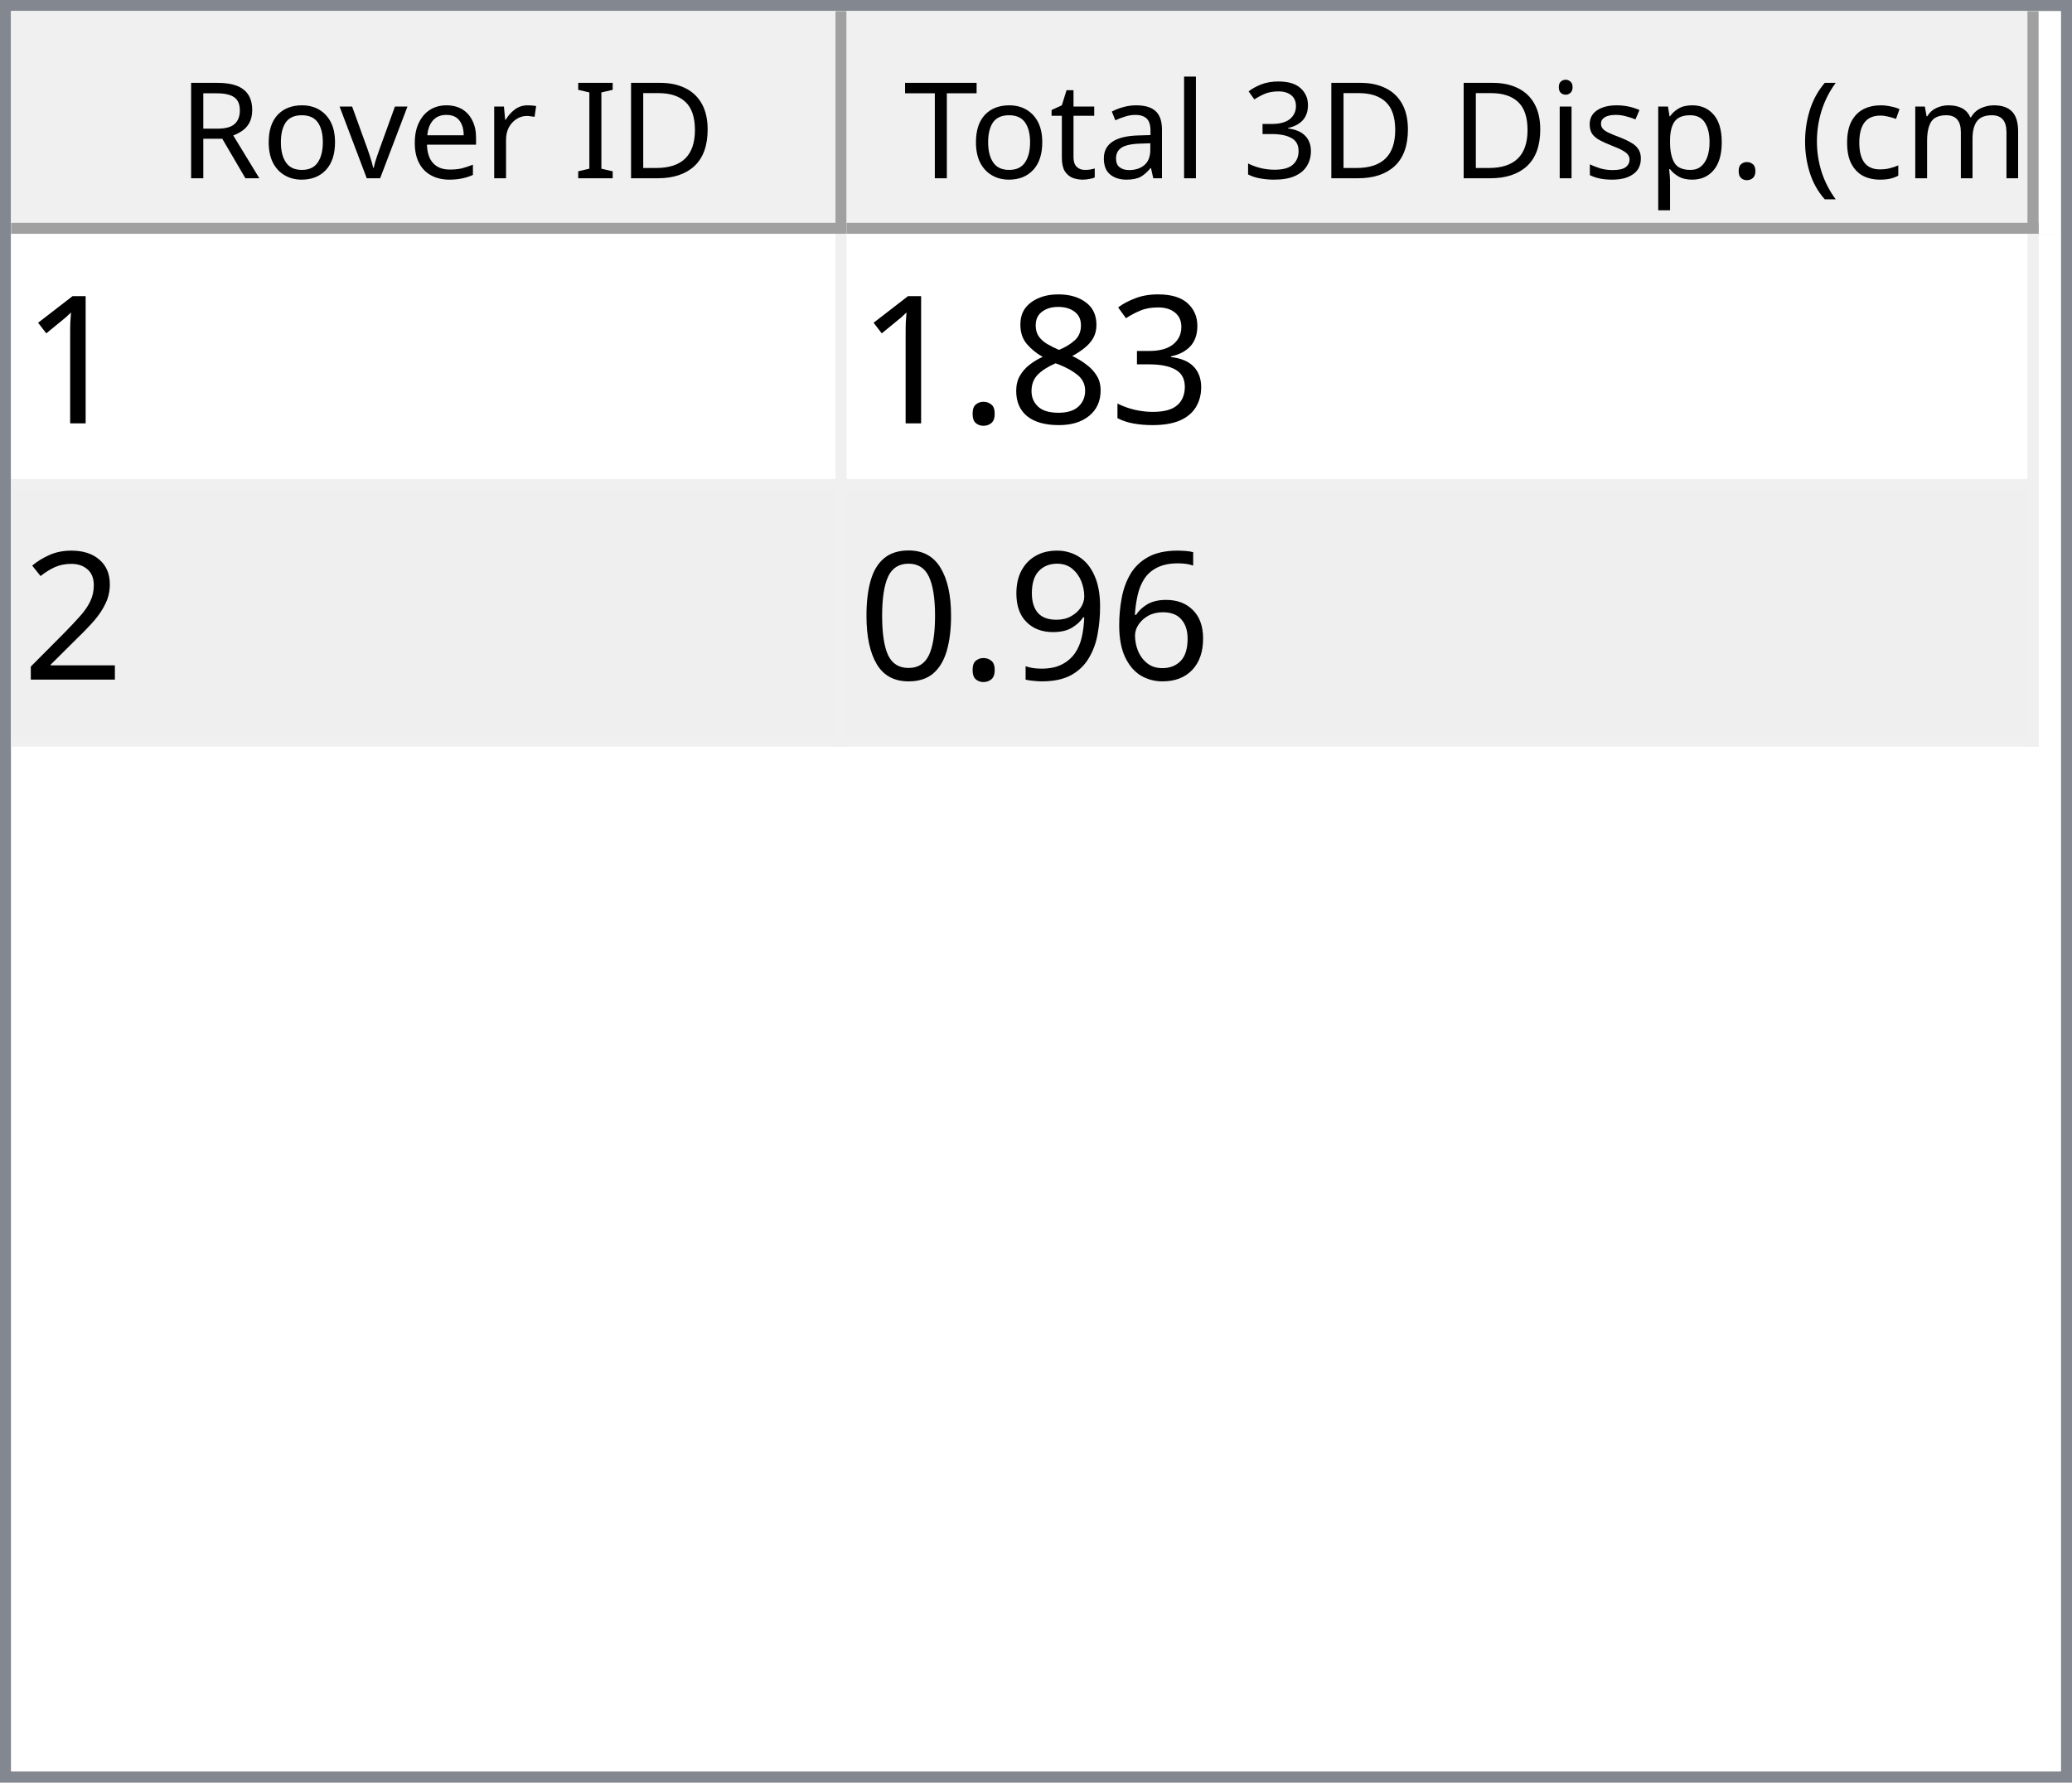
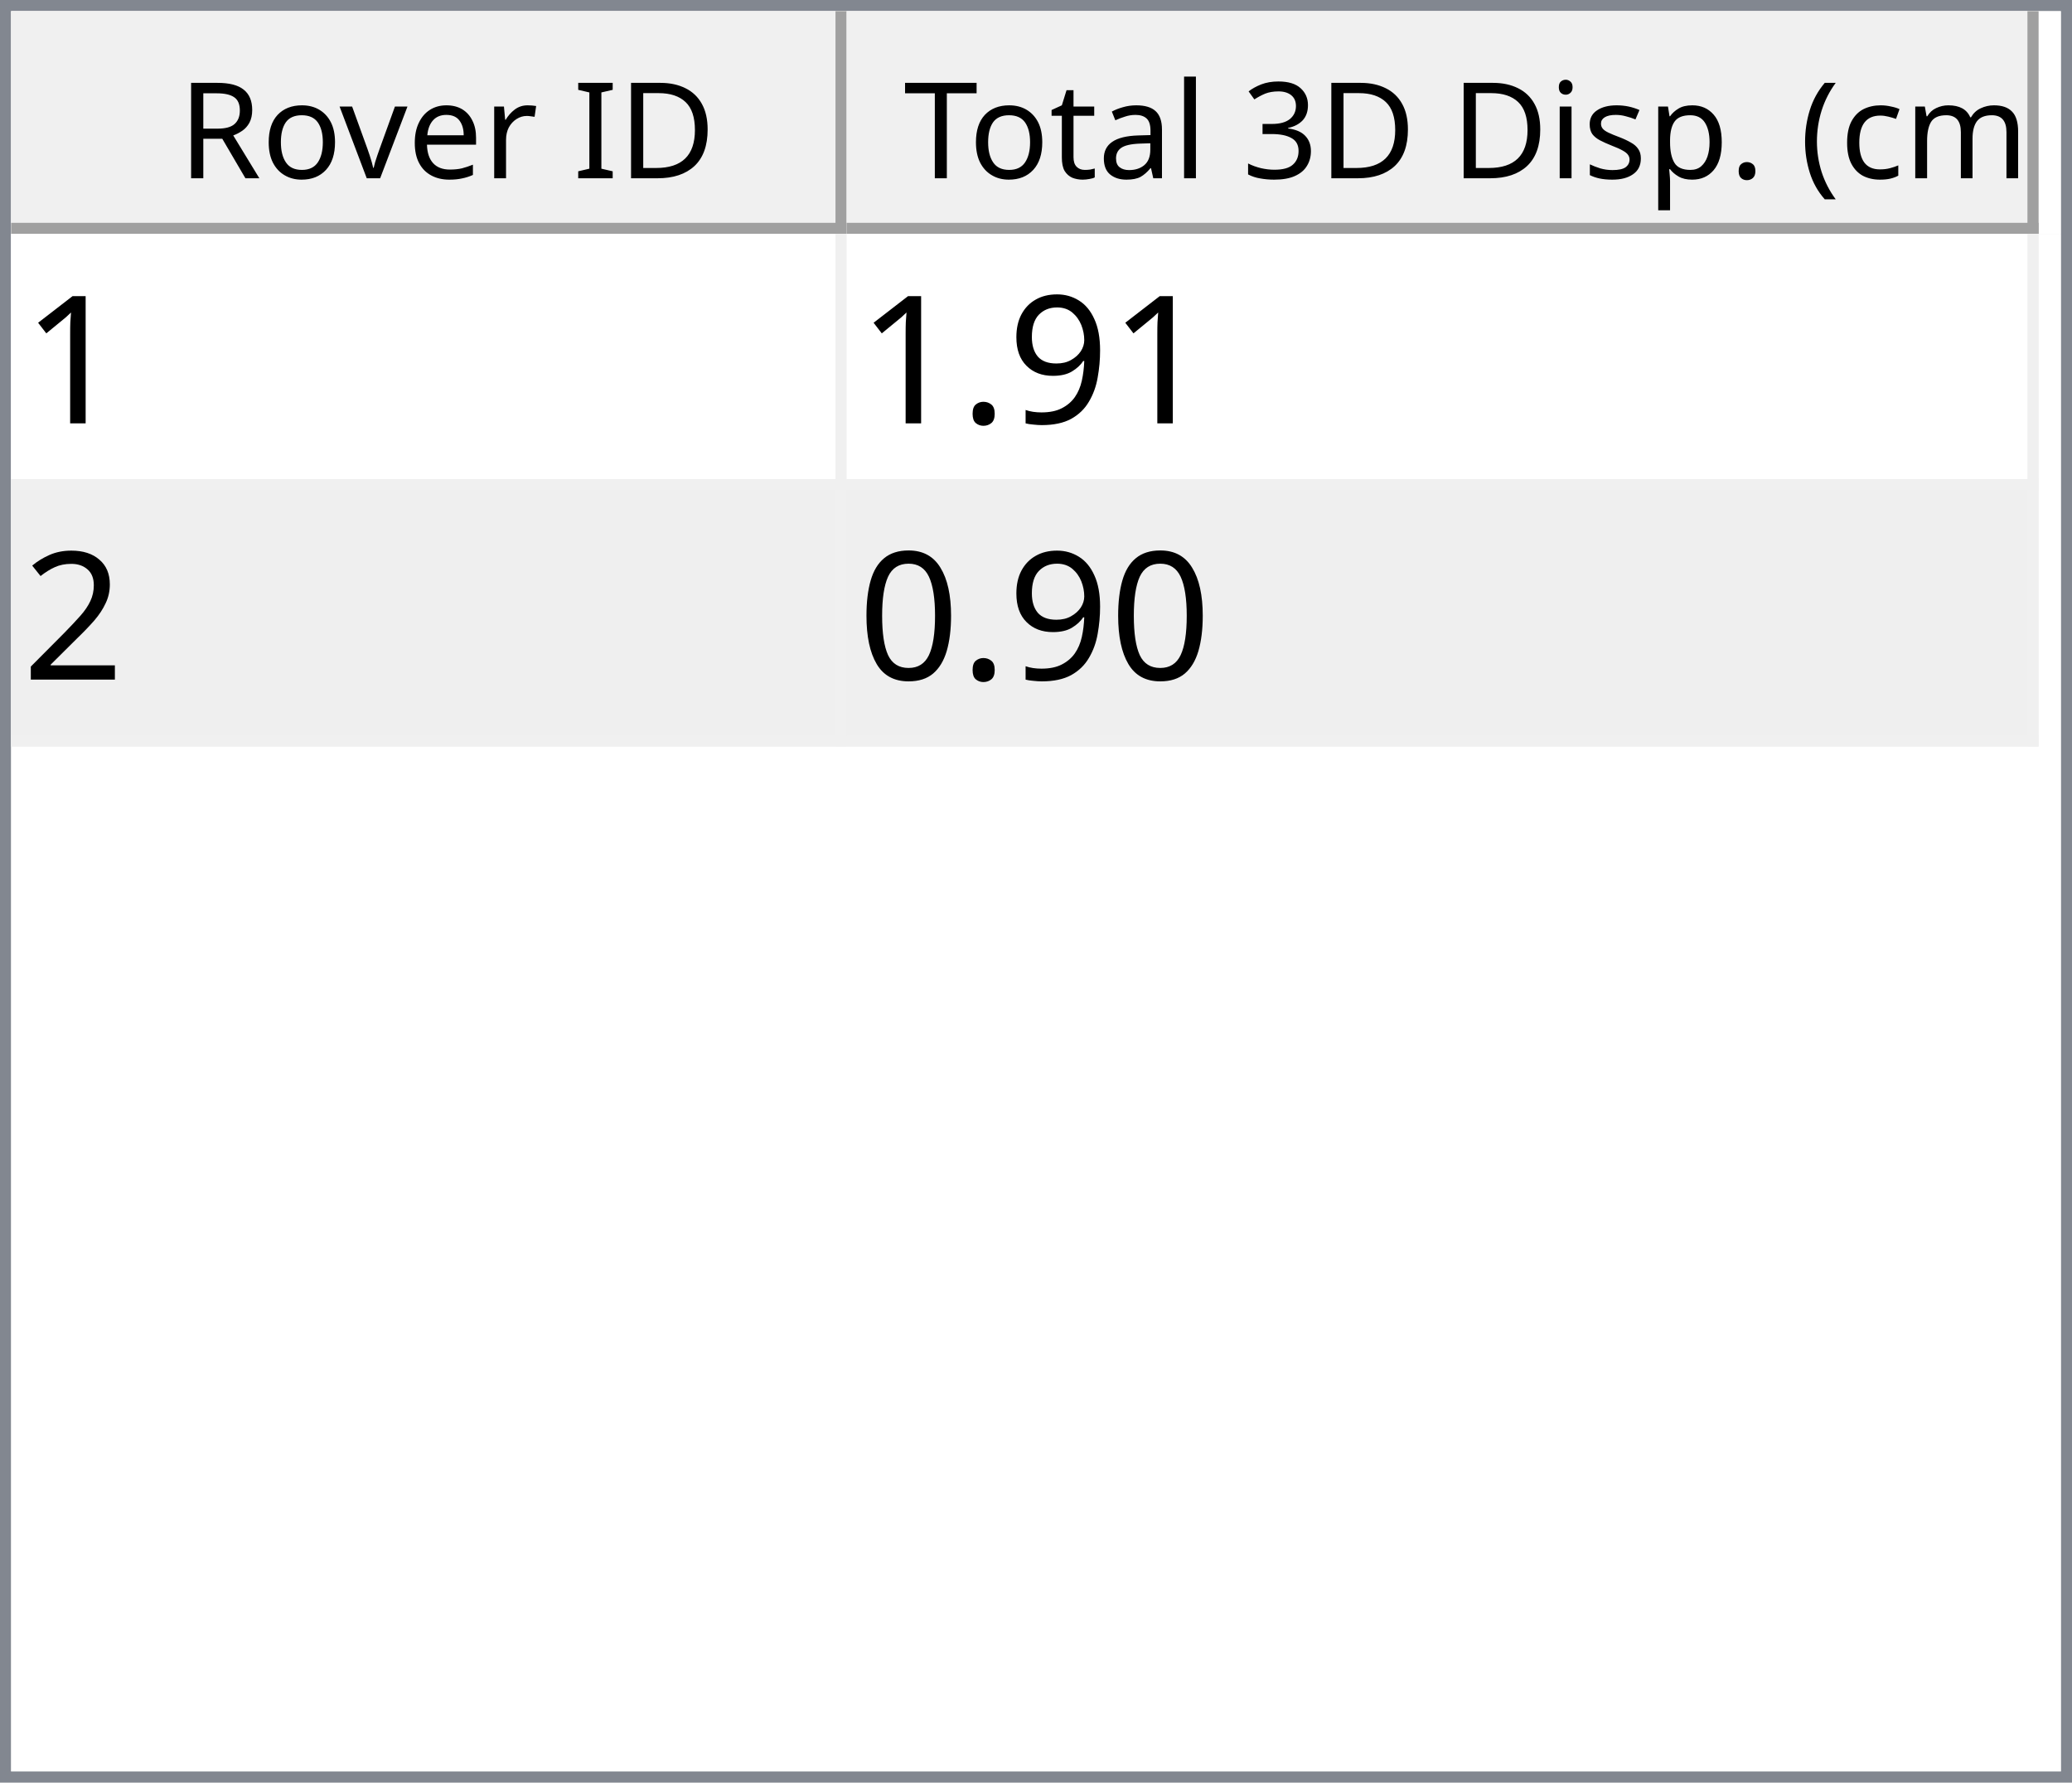
<svg xmlns="http://www.w3.org/2000/svg" style="fill-opacity:1; color-rendering:auto; color-interpolation:auto; text-rendering:auto; stroke:black; stroke-linecap:square; stroke-miterlimit:10; shape-rendering:auto; stroke-opacity:1; fill:black; stroke-dasharray:none; font-weight:normal; stroke-width:1; font-family:'Dialog'; font-style:normal; stroke-linejoin:miter; font-size:12px; stroke-dashoffset:0; image-rendering:auto;" width="186" height="160">
  <defs id="genericDefs" />
  <g>
    <defs id="defs1">
      <clipPath clipPathUnits="userSpaceOnUse" id="clipPath1">
        <path d="M0 0 L186 0 L186 160 L0 160 L0 0 Z" />
      </clipPath>
      <clipPath clipPathUnits="userSpaceOnUse" id="clipPath2">
        <path d="M0 0 L0 160 L186 160 L186 0 Z" />
      </clipPath>
      <clipPath clipPathUnits="userSpaceOnUse" id="clipPath3">
        <path d="M0 0 L0 20 L184 20 L184 0 Z" />
      </clipPath>
      <clipPath clipPathUnits="userSpaceOnUse" id="clipPath4">
        <path d="M0 0 L0 20 L75 20 L75 0 Z" />
      </clipPath>
      <clipPath clipPathUnits="userSpaceOnUse" id="clipPath5">
        <path d="M1 1 L1 19 L74 19 L74 1 Z" />
      </clipPath>
      <clipPath clipPathUnits="userSpaceOnUse" id="clipPath6">
        <path d="M0 0 L0 18 L73 18 L73 0 Z" />
      </clipPath>
      <clipPath clipPathUnits="userSpaceOnUse" id="clipPath7">
        <path d="M-0.5 -0.5 L-0.5 19.5 L74.5 19.5 L74.5 -0.5 Z" />
      </clipPath>
      <clipPath clipPathUnits="userSpaceOnUse" id="clipPath8">
        <path d="M0 0 L0 20 L107 20 L107 0 Z" />
      </clipPath>
      <clipPath clipPathUnits="userSpaceOnUse" id="clipPath9">
        <path d="M1 1 L1 19 L106 19 L106 1 Z" />
      </clipPath>
      <clipPath clipPathUnits="userSpaceOnUse" id="clipPath10">
        <path d="M0 0 L0 18 L105 18 L105 0 Z" />
      </clipPath>
      <clipPath clipPathUnits="userSpaceOnUse" id="clipPath11">
        <path d="M-0.5 -0.5 L-0.5 19.5 L106.5 19.5 L106.5 -0.5 Z" />
      </clipPath>
      <clipPath clipPathUnits="userSpaceOnUse" id="clipPath12">
        <path d="M0 0 L0 138 L184 138 L184 0 Z" />
      </clipPath>
      <clipPath clipPathUnits="userSpaceOnUse" id="clipPath13">
        <path d="M0 0 L0 46 L182 46 L182 0 Z" />
      </clipPath>
      <clipPath clipPathUnits="userSpaceOnUse" id="clipPath14">
        <path d="M-0.5 -0.5 L-0.5 45.5 L181.5 45.5 L181.5 -0.5 Z" />
      </clipPath>
      <clipPath clipPathUnits="userSpaceOnUse" id="clipPath15">
        <path d="M0 0 L0 22 L74 22 L74 0 Z" />
      </clipPath>
      <clipPath clipPathUnits="userSpaceOnUse" id="clipPath16">
        <path d="M0 0 L0 22 L106 22 L106 0 Z" />
      </clipPath>
      <font horiz-adv-x="64.551" id="font1">
        <font-face ascent="107.91" descent="25.098" units-per-em="100" style="font-style:normal; font-family:Segoe UI; font-weight:normal;" />
        <missing-glyph horiz-adv-x="64.551" d="M8.109 0 L8.109 68.266 L56.453 68.266 L56.453 0 L8.109 0 ZM15.328 7.234 L49.219 7.234 L49.219 61.031 L15.328 61.031 L15.328 7.234 Z" />
        <glyph unicode="D" horiz-adv-x="70.117" d="M9.188 0 L9.188 70.016 L28.516 70.016 Q65.531 70.016 65.531 35.891 Q65.531 19.672 55.25 9.836 Q44.969 0 27.734 0 L9.188 0 ZM17.391 62.594 L17.391 7.422 L27.828 7.422 Q41.609 7.422 49.273 14.797 Q56.938 22.172 56.938 35.688 Q56.938 62.594 28.328 62.594 L17.391 62.594 Z" />
        <glyph unicode="I" horiz-adv-x="26.611" d="M17.391 0 L9.188 0 L9.188 70.016 L17.391 70.016 L17.391 0 Z" />
        <glyph unicode=" " horiz-adv-x="27.393" d="" />
        <glyph unicode="r" horiz-adv-x="34.766" d="M34.188 41.891 Q32.078 43.5 28.125 43.5 Q23 43.5 19.555 38.672 Q16.109 33.844 16.109 25.484 L16.109 0 L8.109 0 L8.109 50 L16.109 50 L16.109 39.703 L16.312 39.703 Q18.016 44.969 21.531 47.922 Q25.047 50.875 29.391 50.875 Q32.516 50.875 34.188 50.203 L34.188 41.891 Z" />
        <glyph unicode="e" horiz-adv-x="52.295" d="M48.297 23 L12.984 23 Q13.188 14.656 17.484 10.109 Q21.781 5.562 29.297 5.562 Q37.75 5.562 44.828 11.141 L44.828 3.609 Q38.234 -1.172 27.391 -1.172 Q16.797 -1.172 10.742 5.641 Q4.688 12.453 4.688 24.812 Q4.688 36.469 11.305 43.82 Q17.922 51.172 27.734 51.172 Q37.547 51.172 42.922 44.828 Q48.297 38.484 48.297 27.203 L48.297 23 ZM40.094 29.781 Q40.047 36.719 36.75 40.578 Q33.453 44.438 27.594 44.438 Q21.922 44.438 17.969 40.383 Q14.016 36.328 13.094 29.781 L40.094 29.781 Z" />
        <glyph unicode="v" horiz-adv-x="47.9" d="M47.406 50 L27.484 0 L19.625 0 L0.688 50 L9.469 50 L22.172 13.672 Q23.578 9.672 23.922 6.688 L24.125 6.688 Q24.609 10.453 25.688 13.484 L38.969 50 L47.406 50 Z" />
        <glyph unicode="o" horiz-adv-x="58.594" d="M29 -1.172 Q17.922 -1.172 11.305 5.836 Q4.688 12.844 4.688 24.422 Q4.688 37.016 11.57 44.094 Q18.453 51.172 30.172 51.172 Q41.359 51.172 47.633 44.289 Q53.906 37.406 53.906 25.203 Q53.906 13.234 47.141 6.031 Q40.375 -1.172 29 -1.172 ZM29.594 44.438 Q21.875 44.438 17.383 39.188 Q12.891 33.938 12.891 24.703 Q12.891 15.828 17.43 10.695 Q21.969 5.562 29.594 5.562 Q37.359 5.562 41.531 10.594 Q45.703 15.625 45.703 24.906 Q45.703 34.281 41.531 39.359 Q37.359 44.438 29.594 44.438 Z" />
        <glyph unicode="R" horiz-adv-x="59.814" d="M59.375 0 L49.609 0 L37.891 19.625 Q36.281 22.359 34.766 24.289 Q33.25 26.219 31.664 27.438 Q30.078 28.656 28.25 29.219 Q26.422 29.781 24.125 29.781 L17.391 29.781 L17.391 0 L9.188 0 L9.188 70.016 L30.078 70.016 Q34.672 70.016 38.555 68.867 Q42.438 67.719 45.289 65.375 Q48.141 63.031 49.758 59.547 Q51.375 56.062 51.375 51.375 Q51.375 47.703 50.273 44.656 Q49.172 41.609 47.148 39.211 Q45.125 36.812 42.266 35.133 Q39.406 33.453 35.844 32.516 L35.844 32.328 Q37.594 31.547 38.891 30.547 Q40.188 29.547 41.359 28.18 Q42.531 26.812 43.68 25.078 Q44.828 23.344 46.234 21.047 L59.375 0 ZM17.391 62.594 L17.391 37.203 L28.516 37.203 Q31.594 37.203 34.203 38.133 Q36.812 39.062 38.719 40.797 Q40.625 42.531 41.703 45.047 Q42.781 47.562 42.781 50.688 Q42.781 56.297 39.141 59.445 Q35.5 62.594 28.609 62.594 L17.391 62.594 Z" />
        <glyph unicode=")" horiz-adv-x="30.176" d="M8.297 -15.922 L1.172 -15.922 Q16.406 2.344 16.406 26.812 Q16.406 51.469 1.078 70.016 L8.297 70.016 Q23.531 52.156 23.531 26.703 Q23.531 1.375 8.297 -15.922 Z" />
        <glyph unicode="m" horiz-adv-x="86.133" d="M79.109 0 L71.094 0 L71.094 28.719 Q71.094 37.016 68.531 40.727 Q65.969 44.438 59.906 44.438 Q54.781 44.438 51.195 39.75 Q47.609 35.062 47.609 28.516 L47.609 0 L39.594 0 L39.594 29.688 Q39.594 44.438 28.219 44.438 Q22.953 44.438 19.531 40.016 Q16.109 35.594 16.109 28.516 L16.109 0 L8.109 0 L8.109 50 L16.109 50 L16.109 42.094 L16.312 42.094 Q21.625 51.172 31.844 51.172 Q36.969 51.172 40.773 48.312 Q44.578 45.453 46 40.828 Q51.562 51.172 62.594 51.172 Q79.109 51.172 79.109 30.812 L79.109 0 Z" />
        <glyph unicode="c" horiz-adv-x="46.191" d="M42.188 2.297 Q36.422 -1.172 28.516 -1.172 Q17.828 -1.172 11.258 5.789 Q4.688 12.75 4.688 23.828 Q4.688 36.188 11.766 43.68 Q18.844 51.172 30.672 51.172 Q37.25 51.172 42.281 48.734 L42.281 40.531 Q36.719 44.438 30.375 44.438 Q22.703 44.438 17.797 38.945 Q12.891 33.453 12.891 24.516 Q12.891 15.719 17.508 10.641 Q22.125 5.562 29.891 5.562 Q36.422 5.562 42.188 9.906 L42.188 2.297 Z" />
        <glyph unicode="(" horiz-adv-x="30.176" d="M29.109 -15.922 L21.969 -15.922 Q6.844 1.375 6.844 26.703 Q6.844 52.156 21.969 70.016 L29.203 70.016 Q13.875 51.469 13.875 26.812 Q13.875 2.344 29.109 -15.922 Z" />
        <glyph unicode="." horiz-adv-x="21.68" d="M10.891 -1.078 Q8.641 -1.078 7.055 0.539 Q5.469 2.156 5.469 4.391 Q5.469 6.641 7.055 8.273 Q8.641 9.906 10.891 9.906 Q13.188 9.906 14.797 8.273 Q16.406 6.641 16.406 4.391 Q16.406 2.156 14.797 0.539 Q13.188 -1.078 10.891 -1.078 Z" />
        <glyph unicode="p" horiz-adv-x="58.789" d="M16.312 7.234 L16.109 7.234 L16.109 -23 L8.109 -23 L8.109 50 L16.109 50 L16.109 41.219 L16.312 41.219 Q22.219 51.172 33.594 51.172 Q43.266 51.172 48.688 44.461 Q54.109 37.75 54.109 26.469 Q54.109 13.922 48 6.375 Q41.891 -1.172 31.297 -1.172 Q21.578 -1.172 16.312 7.234 ZM16.109 27.391 L16.109 20.406 Q16.109 14.203 20.141 9.883 Q24.172 5.562 30.375 5.562 Q37.641 5.562 41.773 11.133 Q45.906 16.703 45.906 26.609 Q45.906 34.969 42.047 39.703 Q38.188 44.438 31.594 44.438 Q24.609 44.438 20.359 39.578 Q16.109 34.719 16.109 27.391 Z" />
        <glyph unicode="s" horiz-adv-x="42.432" d="M5.078 1.812 L5.078 10.406 Q11.625 5.562 19.484 5.562 Q30.031 5.562 30.031 12.594 Q30.031 14.594 29.125 15.992 Q28.219 17.391 26.68 18.461 Q25.141 19.531 23.07 20.383 Q21 21.234 18.609 22.172 Q15.281 23.484 12.766 24.828 Q10.25 26.172 8.57 27.859 Q6.891 29.547 6.031 31.695 Q5.172 33.844 5.172 36.719 Q5.172 40.234 6.789 42.945 Q8.406 45.656 11.086 47.484 Q13.766 49.312 17.211 50.242 Q20.656 51.172 24.312 51.172 Q30.812 51.172 35.938 48.922 L35.938 40.828 Q30.422 44.438 23.25 44.438 Q21 44.438 19.195 43.922 Q17.391 43.406 16.094 42.477 Q14.797 41.547 14.086 40.258 Q13.375 38.969 13.375 37.406 Q13.375 35.453 14.086 34.133 Q14.797 32.812 16.164 31.789 Q17.531 30.766 19.484 29.938 Q21.438 29.109 23.922 28.125 Q27.25 26.859 29.883 25.516 Q32.516 24.172 34.375 22.484 Q36.234 20.797 37.234 18.602 Q38.234 16.406 38.234 13.375 Q38.234 9.672 36.602 6.938 Q34.969 4.203 32.234 2.398 Q29.5 0.594 25.93 -0.289 Q22.359 -1.172 18.453 -1.172 Q10.75 -1.172 5.078 1.812 Z" />
        <glyph unicode="i" horiz-adv-x="24.219" d="M12.203 62.703 Q10.062 62.703 8.547 64.164 Q7.031 65.625 7.031 67.875 Q7.031 70.125 8.547 71.609 Q10.062 73.094 12.203 73.094 Q14.406 73.094 15.945 71.609 Q17.484 70.125 17.484 67.875 Q17.484 65.719 15.945 64.211 Q14.406 62.703 12.203 62.703 ZM16.109 0 L8.109 0 L8.109 50 L16.109 50 L16.109 0 Z" />
        <glyph unicode="3" horiz-adv-x="53.906" d="M46.531 19.828 Q46.531 15.094 44.75 11.211 Q42.969 7.328 39.719 4.57 Q36.469 1.812 31.93 0.297 Q27.391 -1.219 21.922 -1.219 Q11.922 -1.219 6 2.594 L6 11.188 Q13.094 5.609 22.219 5.609 Q25.875 5.609 28.828 6.539 Q31.781 7.469 33.906 9.227 Q36.031 10.984 37.18 13.477 Q38.328 15.969 38.328 19.094 Q38.328 32.812 18.797 32.812 L12.984 32.812 L12.984 39.594 L18.5 39.594 Q35.797 39.594 35.797 52.484 Q35.797 64.406 22.609 64.406 Q15.188 64.406 8.688 59.422 L8.688 67.188 Q15.375 71.188 24.609 71.188 Q29 71.188 32.57 69.969 Q36.141 68.75 38.68 66.555 Q41.219 64.359 42.609 61.281 Q44 58.203 44 54.5 Q44 40.672 30.031 36.719 L30.031 36.531 Q33.594 36.141 36.625 34.797 Q39.656 33.453 41.852 31.305 Q44.047 29.156 45.289 26.25 Q46.531 23.344 46.531 19.828 Z" />
        <glyph unicode="l" horiz-adv-x="24.219" d="M16.109 0 L8.109 0 L8.109 74.031 L16.109 74.031 L16.109 0 Z" />
        <glyph unicode="a" horiz-adv-x="50.879" d="M43.891 0 L35.891 0 L35.891 7.812 L35.688 7.812 Q30.469 -1.172 20.312 -1.172 Q12.844 -1.172 8.617 2.781 Q4.391 6.734 4.391 13.281 Q4.391 27.297 20.906 29.594 L35.891 31.688 Q35.891 44.438 25.594 44.438 Q16.547 44.438 9.281 38.281 L9.281 46.484 Q16.656 51.172 26.266 51.172 Q43.891 51.172 43.891 32.516 L43.891 0 ZM35.891 25.297 L23.828 23.641 Q18.266 22.859 15.43 20.875 Q12.594 18.891 12.594 13.875 Q12.594 10.203 15.211 7.883 Q17.828 5.562 22.172 5.562 Q28.125 5.562 32.008 9.742 Q35.891 13.922 35.891 20.312 L35.891 25.297 Z" />
        <glyph unicode="t" horiz-adv-x="33.887" d="M31.297 0.484 Q28.469 -1.078 23.828 -1.078 Q10.688 -1.078 10.688 13.578 L10.688 43.172 L2.094 43.172 L2.094 50 L10.688 50 L10.688 62.203 L18.703 64.797 L18.703 50 L31.297 50 L31.297 43.172 L18.703 43.172 L18.703 14.984 Q18.703 9.969 20.414 7.82 Q22.125 5.672 26.078 5.672 Q29.109 5.672 31.297 7.328 L31.297 0.484 Z" />
        <glyph unicode="T" horiz-adv-x="52.393" d="M50.594 62.594 L30.375 62.594 L30.375 0 L22.172 0 L22.172 62.594 L2 62.594 L2 70.016 L50.594 70.016 L50.594 62.594 Z" />
      </font>
      <font horiz-adv-x="75.0" id="font2">
        <font-face ascent="100.537" descent="21.973" units-per-em="100" style="font-style:normal; font-family:sans-serif; font-weight:normal;" />
        <missing-glyph horiz-adv-x="75.0" d="M12.5 0 L12.5 62.5 L62.5 62.5 L62.5 0 L12.5 0 ZM14.062 1.562 L60.938 1.562 L60.938 60.938 L14.062 60.938 L14.062 1.562 Z" />
        <glyph unicode="1" horiz-adv-x="55.615" d="M37.25 0 L28.469 0 L28.469 56 Q25.297 52.984 20.141 49.953 Q14.984 46.922 10.891 45.406 L10.891 53.906 Q18.266 57.375 23.781 62.305 Q29.297 67.234 31.594 71.875 L37.25 71.875 L37.25 0 Z" />
-         <glyph unicode="3" horiz-adv-x="55.615" d="M4.203 18.891 L12.984 20.062 Q14.5 12.594 18.141 9.297 Q21.781 6 27 6 Q33.203 6 37.477 10.297 Q41.75 14.594 41.75 20.953 Q41.75 27 37.797 30.93 Q33.844 34.859 27.734 34.859 Q25.25 34.859 21.531 33.891 L22.516 41.609 Q23.391 41.5 23.922 41.5 Q29.547 41.5 34.039 44.43 Q38.531 47.359 38.531 53.469 Q38.531 58.297 35.258 61.477 Q31.984 64.656 26.812 64.656 Q21.688 64.656 18.266 61.43 Q14.844 58.203 13.875 51.766 L5.078 53.328 Q6.688 62.156 12.398 67.016 Q18.109 71.875 26.609 71.875 Q32.469 71.875 37.398 69.359 Q42.328 66.844 44.945 62.5 Q47.562 58.156 47.562 53.266 Q47.562 48.641 45.07 44.828 Q42.578 41.016 37.703 38.766 Q44.047 37.312 47.562 32.695 Q51.078 28.078 51.078 21.141 Q51.078 11.766 44.242 5.25 Q37.406 -1.266 26.953 -1.266 Q17.531 -1.266 11.305 4.352 Q5.078 9.969 4.203 18.891 Z" />
-         <glyph unicode="8" horiz-adv-x="55.615" d="M17.672 38.812 Q12.203 40.828 9.57 44.539 Q6.938 48.25 6.938 53.422 Q6.938 61.234 12.555 66.555 Q18.172 71.875 27.484 71.875 Q36.859 71.875 42.578 66.43 Q48.297 60.984 48.297 53.172 Q48.297 48.188 45.68 44.508 Q43.062 40.828 37.75 38.812 Q44.344 36.672 47.781 31.883 Q51.219 27.094 51.219 20.453 Q51.219 11.281 44.727 5.031 Q38.234 -1.219 27.641 -1.219 Q17.047 -1.219 10.547 5.055 Q4.047 11.328 4.047 20.703 Q4.047 27.688 7.594 32.398 Q11.141 37.109 17.672 38.812 ZM15.922 53.719 Q15.922 48.641 19.195 45.414 Q22.469 42.188 27.688 42.188 Q32.766 42.188 36.016 45.383 Q39.266 48.578 39.266 53.219 Q39.266 58.062 35.914 61.359 Q32.562 64.656 27.594 64.656 Q22.562 64.656 19.242 61.43 Q15.922 58.203 15.922 53.719 ZM13.094 20.656 Q13.094 16.891 14.875 13.375 Q16.656 9.859 20.172 7.93 Q23.688 6 27.734 6 Q34.031 6 38.133 10.055 Q42.234 14.109 42.234 20.359 Q42.234 26.703 38.016 30.859 Q33.797 35.016 27.438 35.016 Q21.234 35.016 17.164 30.914 Q13.094 26.812 13.094 20.656 Z" />
+         <glyph unicode="9" horiz-adv-x="55.615" d="M5.469 16.547 L13.922 17.328 Q14.984 11.375 18.016 8.688 Q21.047 6 25.781 6 Q29.828 6 32.883 7.859 Q35.938 9.719 37.891 12.82 Q39.844 15.922 41.164 21.195 Q42.484 26.469 42.484 31.938 Q42.484 32.516 42.438 33.688 Q39.797 29.5 35.234 26.883 Q30.672 24.266 25.344 24.266 Q16.453 24.266 10.305 30.711 Q4.156 37.156 4.156 47.703 Q4.156 58.594 10.578 65.234 Q17 71.875 26.656 71.875 Q33.641 71.875 39.43 68.117 Q45.219 64.359 48.219 57.398 Q51.219 50.438 51.219 37.25 Q51.219 23.531 48.242 15.406 Q45.266 7.281 39.383 3.031 Q33.5 -1.219 25.594 -1.219 Q17.188 -1.219 11.867 3.445 Q6.547 8.109 5.469 16.547 ZM41.453 48.141 Q41.453 55.719 37.43 60.156 Q33.406 64.594 27.734 64.594 Q21.875 64.594 17.531 59.812 Q13.188 55.031 13.188 47.406 Q13.188 40.578 17.312 36.305 Q21.438 32.031 27.484 32.031 Q33.594 32.031 37.523 36.305 Q41.453 40.578 41.453 48.141 Z" />
        <glyph unicode="." horiz-adv-x="27.783" d="M9.078 0 L9.078 10.016 L19.094 10.016 L19.094 0 L9.078 0 Z" />
        <glyph unicode="2" horiz-adv-x="55.615" d="M50.344 8.453 L50.344 0 L3.031 0 Q2.938 3.172 4.047 6.109 Q5.859 10.938 9.836 15.625 Q13.812 20.312 21.344 26.469 Q33.016 36.031 37.117 41.625 Q41.219 47.219 41.219 52.203 Q41.219 57.422 37.477 61.008 Q33.734 64.594 27.734 64.594 Q21.391 64.594 17.578 60.789 Q13.766 56.984 13.719 50.25 L4.688 51.172 Q5.609 61.281 11.664 66.578 Q17.719 71.875 27.938 71.875 Q38.234 71.875 44.242 66.164 Q50.25 60.453 50.25 52 Q50.25 47.703 48.492 43.555 Q46.734 39.406 42.656 34.812 Q38.578 30.219 29.109 22.219 Q21.188 15.578 18.945 13.211 Q16.703 10.844 15.234 8.453 L50.344 8.453 Z" />
-         <glyph unicode="6" horiz-adv-x="55.615" d="M49.75 54.047 L41.016 53.375 Q39.844 58.547 37.703 60.891 Q34.125 64.656 28.906 64.656 Q24.703 64.656 21.531 62.312 Q17.391 59.281 14.992 53.469 Q12.594 47.656 12.5 36.922 Q15.672 41.75 20.266 44.094 Q24.859 46.438 29.891 46.438 Q38.672 46.438 44.852 39.969 Q51.031 33.5 51.031 23.25 Q51.031 16.5 48.125 10.719 Q45.219 4.938 40.141 1.859 Q35.062 -1.219 28.609 -1.219 Q17.625 -1.219 10.695 6.859 Q3.766 14.938 3.766 33.5 Q3.766 54.25 11.422 63.672 Q18.109 71.875 29.438 71.875 Q37.891 71.875 43.289 67.141 Q48.688 62.406 49.75 54.047 ZM13.875 23.188 Q13.875 18.656 15.797 14.508 Q17.719 10.359 21.188 8.18 Q24.656 6 28.469 6 Q34.031 6 38.039 10.492 Q42.047 14.984 42.047 22.703 Q42.047 30.125 38.086 34.398 Q34.125 38.672 28.125 38.672 Q22.172 38.672 18.023 34.398 Q13.875 30.125 13.875 23.188 Z" />
-         <glyph unicode="9" horiz-adv-x="55.615" d="M5.469 16.547 L13.922 17.328 Q14.984 11.375 18.016 8.688 Q21.047 6 25.781 6 Q29.828 6 32.883 7.859 Q35.938 9.719 37.891 12.82 Q39.844 15.922 41.164 21.195 Q42.484 26.469 42.484 31.938 Q42.484 32.516 42.438 33.688 Q39.797 29.5 35.234 26.883 Q30.672 24.266 25.344 24.266 Q16.453 24.266 10.305 30.711 Q4.156 37.156 4.156 47.703 Q4.156 58.594 10.578 65.234 Q17 71.875 26.656 71.875 Q33.641 71.875 39.43 68.117 Q45.219 64.359 48.219 57.398 Q51.219 50.438 51.219 37.25 Q51.219 23.531 48.242 15.406 Q45.266 7.281 39.383 3.031 Q33.5 -1.219 25.594 -1.219 Q17.188 -1.219 11.867 3.445 Q6.547 8.109 5.469 16.547 ZM41.453 48.141 Q41.453 55.719 37.43 60.156 Q33.406 64.594 27.734 64.594 Q21.875 64.594 17.531 59.812 Q13.188 55.031 13.188 47.406 Q13.188 40.578 17.312 36.305 Q21.438 32.031 27.484 32.031 Q33.594 32.031 37.523 36.305 Q41.453 40.578 41.453 48.141 Z" />
        <glyph unicode="0" horiz-adv-x="55.615" d="M4.156 35.297 Q4.156 48 6.766 55.742 Q9.375 63.484 14.523 67.68 Q19.672 71.875 27.484 71.875 Q33.25 71.875 37.594 69.555 Q41.938 67.234 44.773 62.867 Q47.609 58.5 49.219 52.227 Q50.828 45.953 50.828 35.297 Q50.828 22.703 48.242 14.969 Q45.656 7.234 40.508 3.008 Q35.359 -1.219 27.484 -1.219 Q17.141 -1.219 11.234 6.203 Q4.156 15.141 4.156 35.297 ZM13.188 35.297 Q13.188 17.672 17.312 11.836 Q21.438 6 27.484 6 Q33.547 6 37.672 11.859 Q41.797 17.719 41.797 35.297 Q41.797 52.984 37.672 58.789 Q33.547 64.594 27.391 64.594 Q21.344 64.594 17.719 59.469 Q13.188 52.938 13.188 35.297 Z" />
      </font>
    </defs>
    <g style="fill:white; stroke:white;">
      <rect x="0" y="0" width="186" style="clip-path:url(#clipPath1); stroke:none;" height="160" />
    </g>
    <g style="fill:white; text-rendering:optimizeSpeed; color-rendering:optimizeSpeed; image-rendering:optimizeSpeed; shape-rendering:crispEdges; stroke:white; color-interpolation:sRGB;">
      <rect x="0" width="186" height="160" y="0" style="stroke:none;" />
      <path style="stroke:none;" d="M0 160 L186 160 L186 0 L0 0 Z" />
    </g>
    <g style="fill:rgb(240,240,240); font-family:'Segoe UI'; stroke:rgb(240,240,240);">
      <rect x="0" y="0" width="186" style="clip-path:url(#clipPath2); stroke:none;" height="160" />
    </g>
    <g style="fill:rgb(130,135,144); font-family:'Segoe UI'; stroke:rgb(130,135,144);">
      <path d="M0 0 L186 0 L186 160 L0 160 L0 0 ZM1 1 L185 1 L185 159 L1 159 L1 1 Z" style="fill-rule:evenodd; clip-path:url(#clipPath2); stroke:none;" />
    </g>
    <g style="fill:white; font-family:'Segoe UI'; stroke:white;" transform="translate(1,1)">
      <rect x="0" y="0" width="184" style="clip-path:url(#clipPath3); stroke:none;" height="20" />
    </g>
    <g style="fill:rgb(240,240,240); font-family:'Segoe UI'; stroke:rgb(240,240,240);" transform="translate(1,1)">
      <rect x="0" y="0" width="75" style="clip-path:url(#clipPath4); stroke:none;" height="20" />
    </g>
    <g style="font-family:'Segoe UI';" transform="translate(2,2)">
      <text x="14" xml:space="preserve" y="14" style="clip-path:url(#clipPath6); stroke:none;">Rover ID</text>
    </g>
    <g style="fill:rgb(160,160,160); font-family:'Segoe UI'; stroke:rgb(160,160,160); stroke-linejoin:bevel;" transform="translate(1.5,1.5)">
      <line x1="74" x2="74" y1="0" style="fill:none; clip-path:url(#clipPath7);" y2="19" />
    </g>
    <g style="fill:rgb(160,160,160); font-family:'Segoe UI'; stroke:rgb(160,160,160); stroke-linejoin:bevel;" transform="matrix(1,0,0,1,1,1) translate(0.5,0.5)">
      <line x1="0" x2="74" y1="19" style="fill:none; clip-path:url(#clipPath7);" y2="19" />
    </g>
    <g style="fill:rgb(240,240,240); font-family:'Segoe UI'; stroke:rgb(240,240,240);" transform="translate(76,1)">
      <rect x="0" y="0" width="107" style="clip-path:url(#clipPath8); stroke:none;" height="20" />
    </g>
    <g style="font-family:'Segoe UI';" transform="translate(77,2)">
      <text x="1" xml:space="preserve" y="14" style="clip-path:url(#clipPath10); stroke:none;"> Total 3D Disp. (cm)</text>
    </g>
    <g style="fill:rgb(160,160,160); font-family:'Segoe UI'; stroke:rgb(160,160,160); stroke-linejoin:bevel;" transform="translate(76.5,1.5)">
      <line x1="106" x2="106" y1="0" style="fill:none; clip-path:url(#clipPath11);" y2="19" />
    </g>
    <g style="fill:rgb(160,160,160); font-family:'Segoe UI'; stroke:rgb(160,160,160); stroke-linejoin:bevel;" transform="matrix(1,0,0,1,76,1) translate(0.5,0.5)">
      <line x1="0" x2="106" y1="19" style="fill:none; clip-path:url(#clipPath11);" y2="19" />
    </g>
    <g style="fill:white; font-family:'Segoe UI'; stroke:white;" transform="translate(1,21)">
      <rect x="0" y="0" width="184" style="clip-path:url(#clipPath12); stroke:none;" height="138" />
    </g>
    <g style="fill:rgb(240,240,240); font-size:16px; font-family:sans-serif; stroke:rgb(240,240,240);" transform="translate(1,21)">
      <rect x="0" y="0" width="182" style="clip-path:url(#clipPath13); stroke:none;" height="46" />
      <line transform="translate(0.5,0.5)" x1="0" x2="181" y1="22" style="clip-path:url(#clipPath14); fill:none; stroke-linejoin:bevel;" y2="22" />
    </g>
    <g transform="matrix(1,0,0,1,1,21) translate(0.5,0.5)" style="fill:rgb(240,240,240); font-size:16px; font-family:sans-serif; stroke:rgb(240,240,240); stroke-linejoin:bevel;">
      <line x1="0" x2="181" y1="45" style="fill:none; clip-path:url(#clipPath14);" y2="45" />
    </g>
    <g transform="matrix(1,0,0,1,1,21) translate(0.5,0.5)" style="fill:rgb(240,240,240); font-size:16px; font-family:sans-serif; stroke:rgb(240,240,240); stroke-linejoin:bevel;">
      <line x1="74" x2="74" y1="0" style="fill:none; clip-path:url(#clipPath14);" y2="45" />
    </g>
    <g transform="matrix(1,0,0,1,1,21) translate(0.5,0.5)" style="fill:rgb(240,240,240); font-size:16px; font-family:sans-serif; stroke:rgb(240,240,240); stroke-linejoin:bevel;">
      <line x1="181" x2="181" y1="0" style="fill:none; clip-path:url(#clipPath14);" y2="45" />
    </g>
    <g style="fill:white; font-size:16px; font-family:sans-serif; stroke:white;" transform="matrix(1,0,0,1,1,21)">
      <rect x="0" y="0" width="74" style="clip-path:url(#clipPath15); stroke:none;" height="22" />
      <text x="1" y="17" style="fill:black; clip-path:url(#clipPath15); stroke:none;" xml:space="preserve">1</text>
    </g>
    <g style="fill:white; font-size:16px; font-family:sans-serif; stroke:white;" transform="matrix(1,0,0,1,1,21) translate(75,0)">
      <rect x="0" y="0" width="106" style="clip-path:url(#clipPath16); stroke:none;" height="22" />
-       <text x="1" y="17" style="fill:black; clip-path:url(#clipPath16); stroke:none;" xml:space="preserve">1.83</text>
+       <text x="1" y="17" style="fill:black; clip-path:url(#clipPath16); stroke:none;" xml:space="preserve">1.91</text>
    </g>
    <g style="fill:rgb(239,239,239); font-size:16px; font-family:sans-serif; stroke:rgb(239,239,239);" transform="matrix(1,0,0,1,1,21) translate(0,23)">
      <rect x="0" y="0" width="74" style="clip-path:url(#clipPath15); stroke:none;" height="22" />
      <text x="1" y="17" style="fill:black; clip-path:url(#clipPath15); stroke:none;" xml:space="preserve">2</text>
    </g>
    <g style="fill:rgb(239,239,239); font-size:16px; font-family:sans-serif; stroke:rgb(239,239,239);" transform="matrix(1,0,0,1,1,21) translate(75,23)">
      <rect x="0" y="0" width="106" style="clip-path:url(#clipPath16); stroke:none;" height="22" />
-       <text x="1" y="17" style="fill:black; clip-path:url(#clipPath16); stroke:none;" xml:space="preserve">0.96</text>
+       <text x="1" y="17" style="fill:black; clip-path:url(#clipPath16); stroke:none;" xml:space="preserve">0.90</text>
    </g>
  </g>
</svg>
